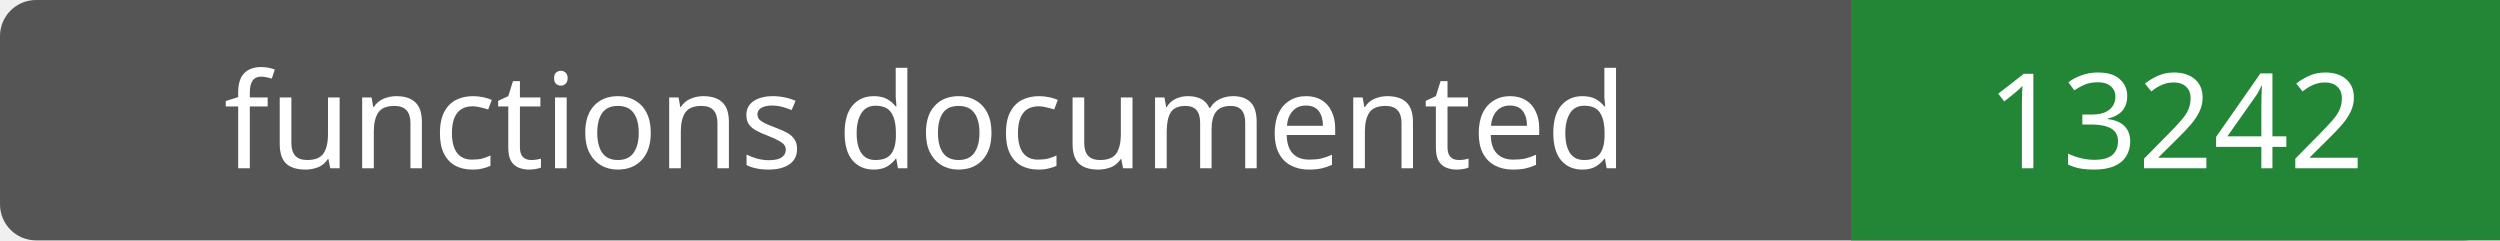
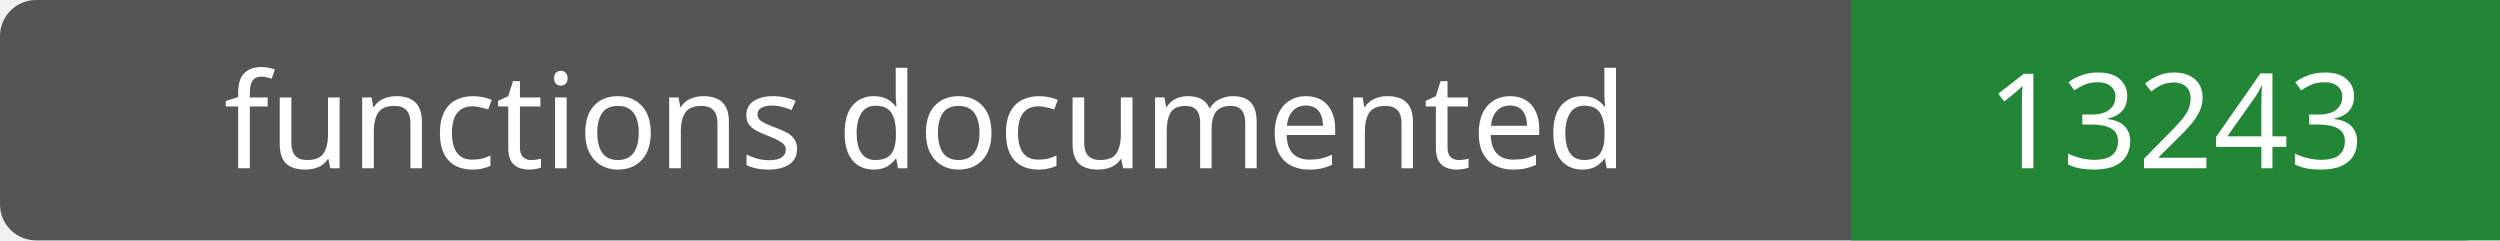
- <svg xmlns="http://www.w3.org/2000/svg" width="208" height="20" role="img" aria-label="functions documented: 13242">
+ <svg xmlns="http://www.w3.org/2000/svg" width="208" height="20" role="img" aria-label="functions documented: 13243">
  <rect width="208" height="20" rx="3" fill="#555" />
  <path fill="#238636" d="M154 0h54v20H154z" />
  <g fill="#fff" text-anchor="middle" font-family="Verdana,sans-serif" font-size="11">
    <text x="77.0" y="14">functions documented</text>
-     <text x="181.0" y="14">13242</text>
+     <text x="181.0" y="14">13243</text>
  </g>
</svg>
